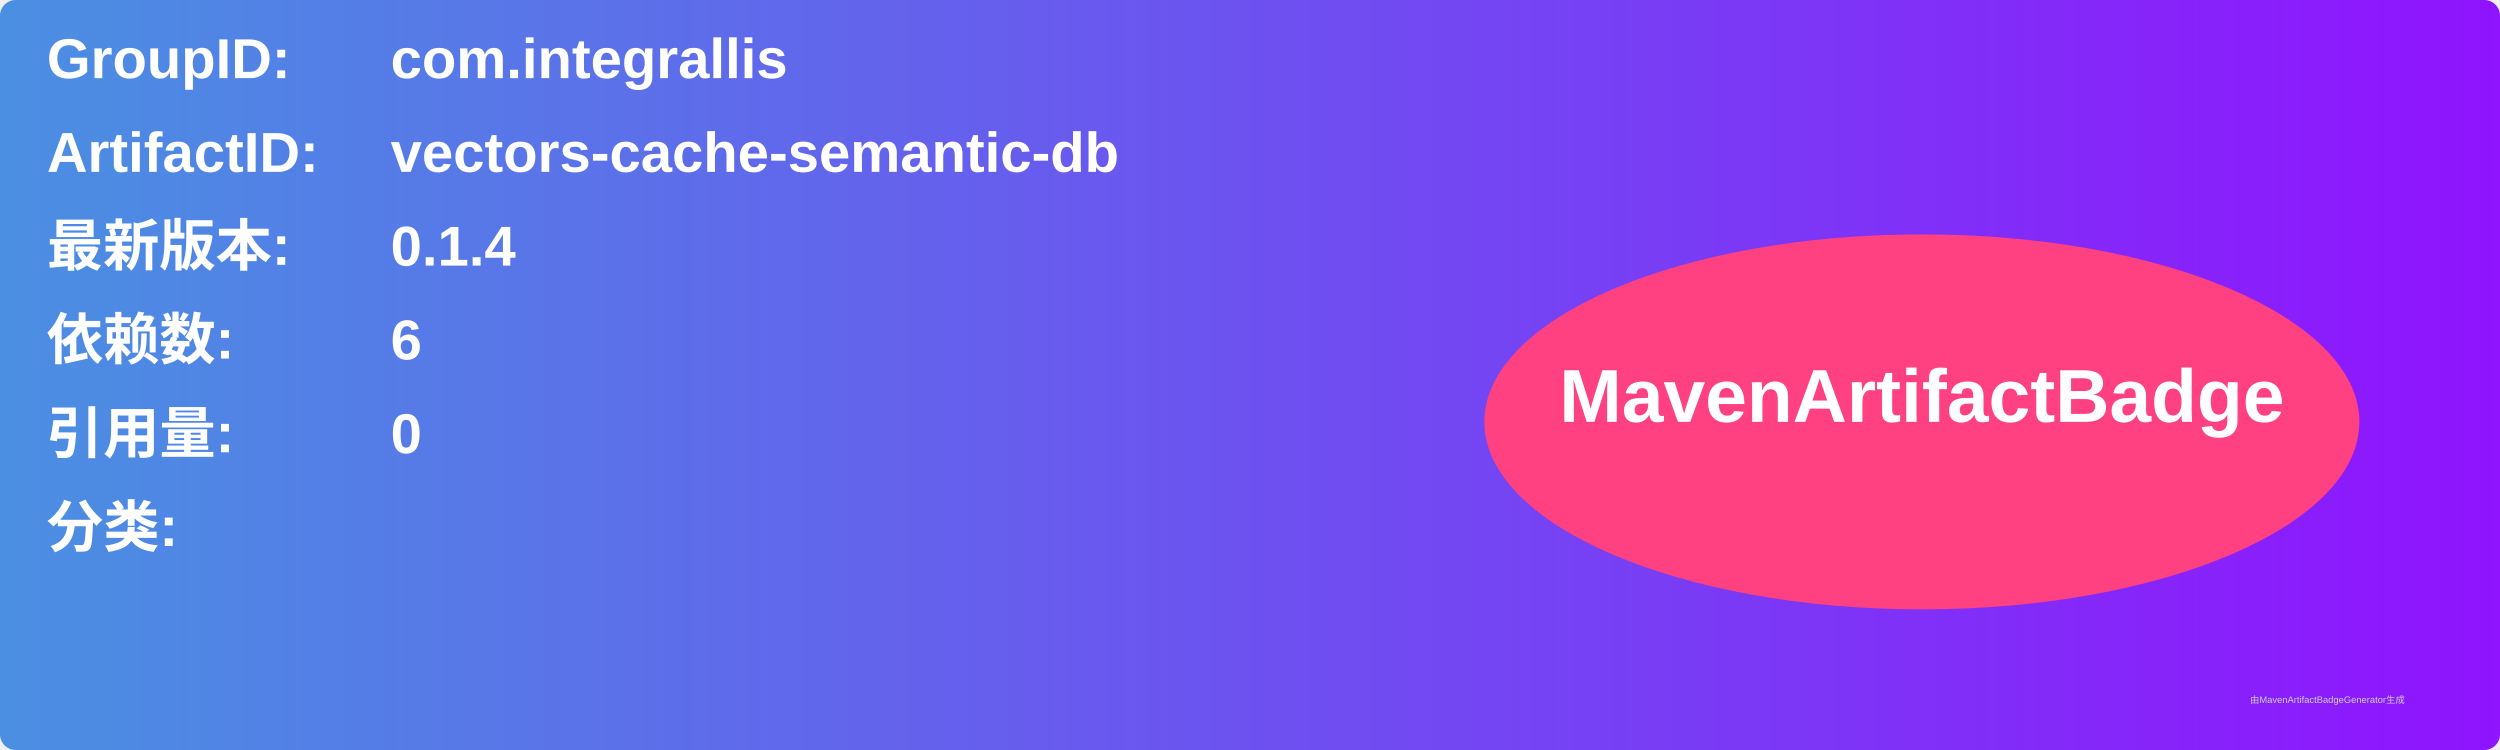
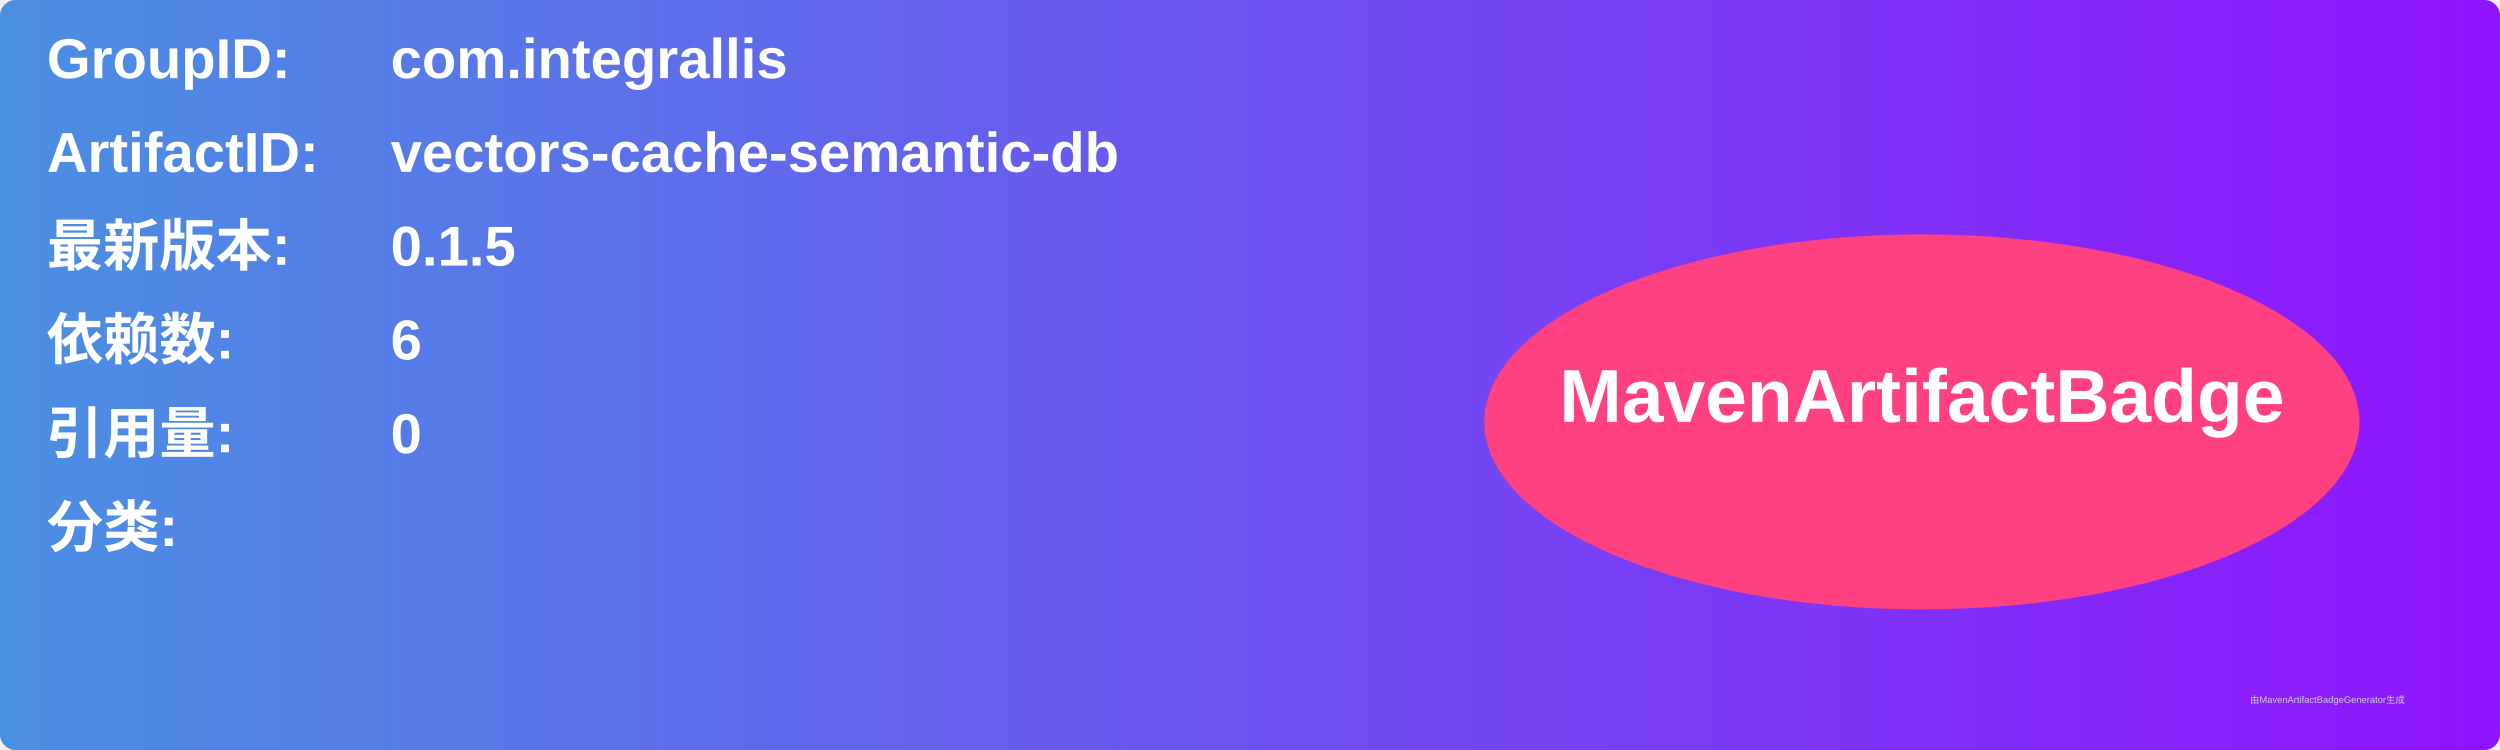
<svg xmlns="http://www.w3.org/2000/svg" width="800" height="240" viewBox="0 0 800 240">
  <linearGradient id="grad" x1="0%" y1="0%" x2="100%" y2="0%">
    <stop offset="0%" stop-color="#4a90e2" />
    <stop offset="100%" stop-color="#9013fe" />
  </linearGradient>
  <rect width="100%" height="100%" rx="5" ry="5" fill="url(#grad)" />
  <g transform="translate(15, 15)">
    <text x="0" y="10" font-family="Arial" font-size="18" fill="white" font-weight="bold" width="260">GroupID:</text>
    <text x="110" y="10" font-family="Arial" font-size="18" fill="white" font-weight="bold" width="460">com.integrallis</text>
    <text x="0" y="40" font-family="Arial" font-size="18" fill="white" font-weight="bold" width="260">ArtifactID:</text>
    <text x="110" y="40" font-family="Arial" font-size="18" fill="white" font-weight="bold" width="460">vectors-cache-semantic-db</text>
    <text x="0" y="70" font-family="Arial" font-size="18" fill="white" font-weight="bold">最新版本:</text>
    <text x="110" y="70" font-family="Arial" font-size="18" fill="white" font-weight="bold">
-       <tspan font-weight="bold">0.1.4</tspan>
+       <tspan font-weight="bold">0.1.5</tspan>
    </text>
    <text x="0" y="100" font-family="Arial" font-size="18" fill="white" font-weight="bold">依赖数: </text>
    <text x="110" y="100" font-family="Arial" font-size="18" fill="white">
      <tspan font-weight="bold">6</tspan>
    </text>
    <text x="0" y="130" font-family="Arial" font-size="18" fill="white" font-weight="bold">引用量: </text>
    <text x="110" y="130" font-family="Arial" font-size="18" fill="white">
      <tspan font-weight="bold">0</tspan>
    </text>
    <text x="0" y="160" font-family="Arial" font-size="18" fill="white" font-weight="bold">分类:</text>
    <text x="10" y="190" font-family="Arial" font-size="10" fill="white">
      <tspan font-weight="bold" />
    </text>
    <ellipse cx="600" cy="120" rx="140" ry="60" fill="#ff4081" />
    <text x="600" y="120" text-anchor="middle" font-family="Arial" font-size="24" fill="white" font-weight="bold">MavenArtifactBadge</text>
  </g>
  <text x="720" y="225" font-family="Arial" font-size="3" fill="#d0d0d0">由MavenArtifactBadgeGenerator生成</text>
</svg>
